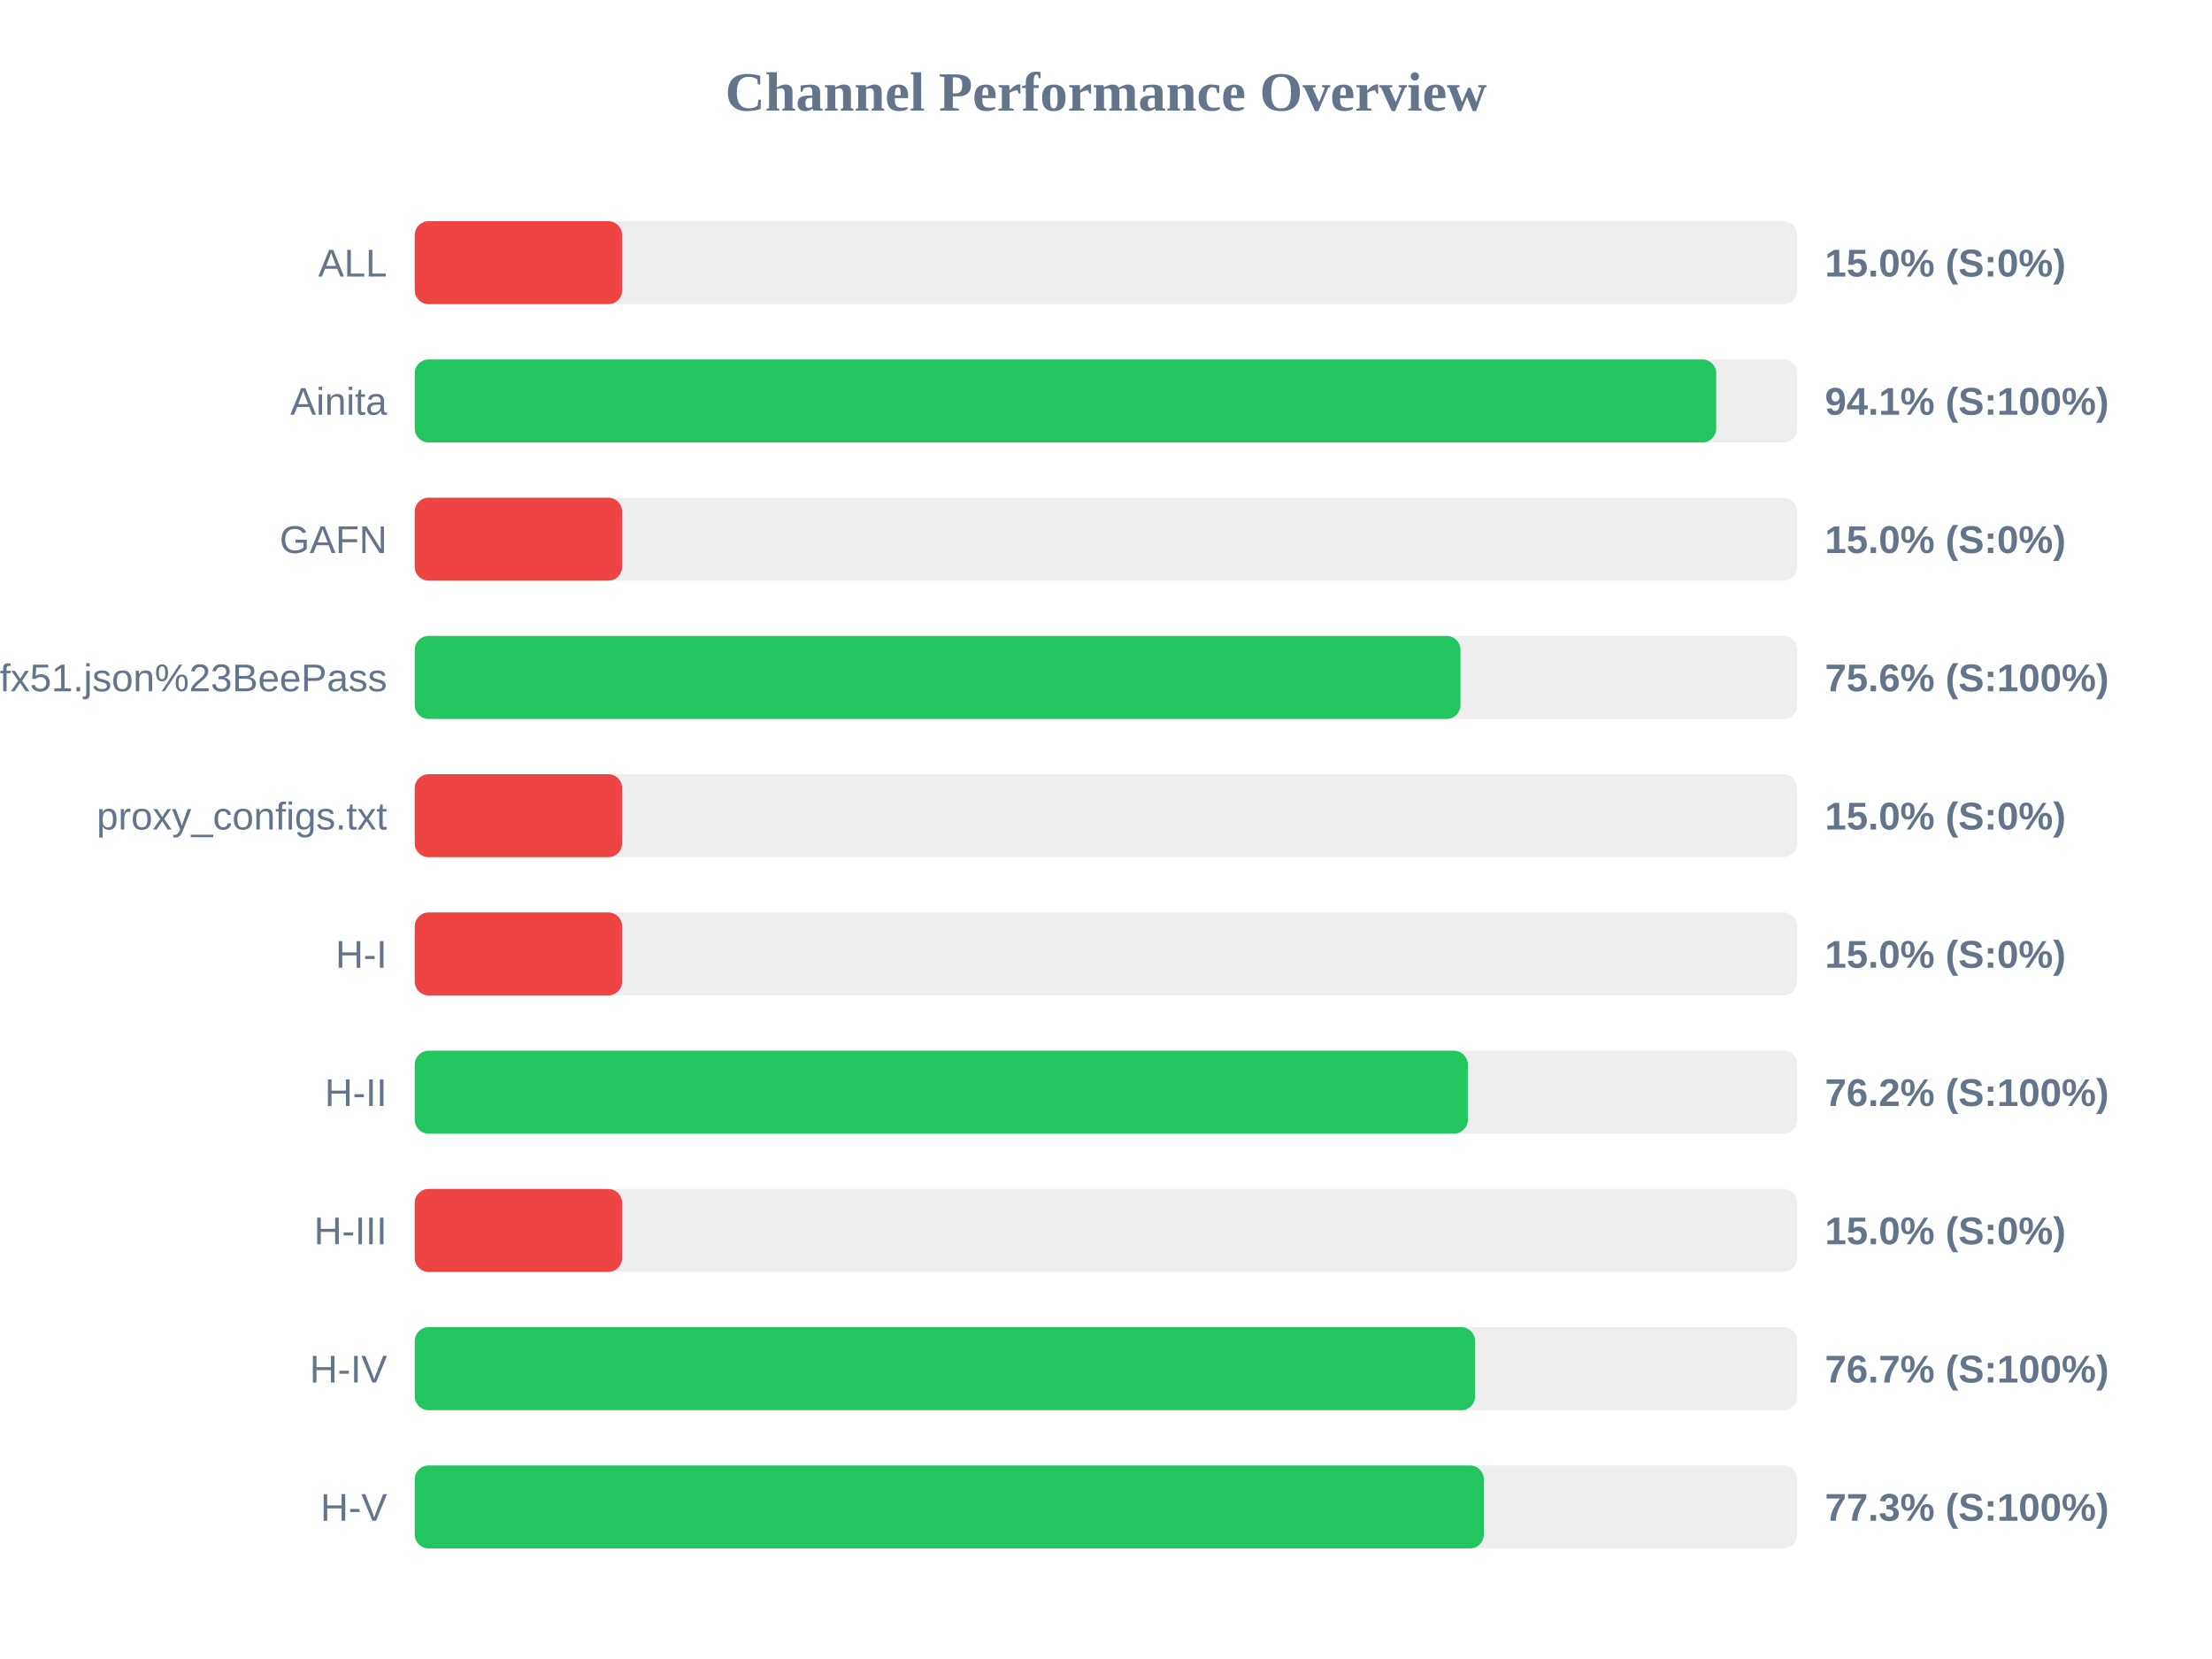
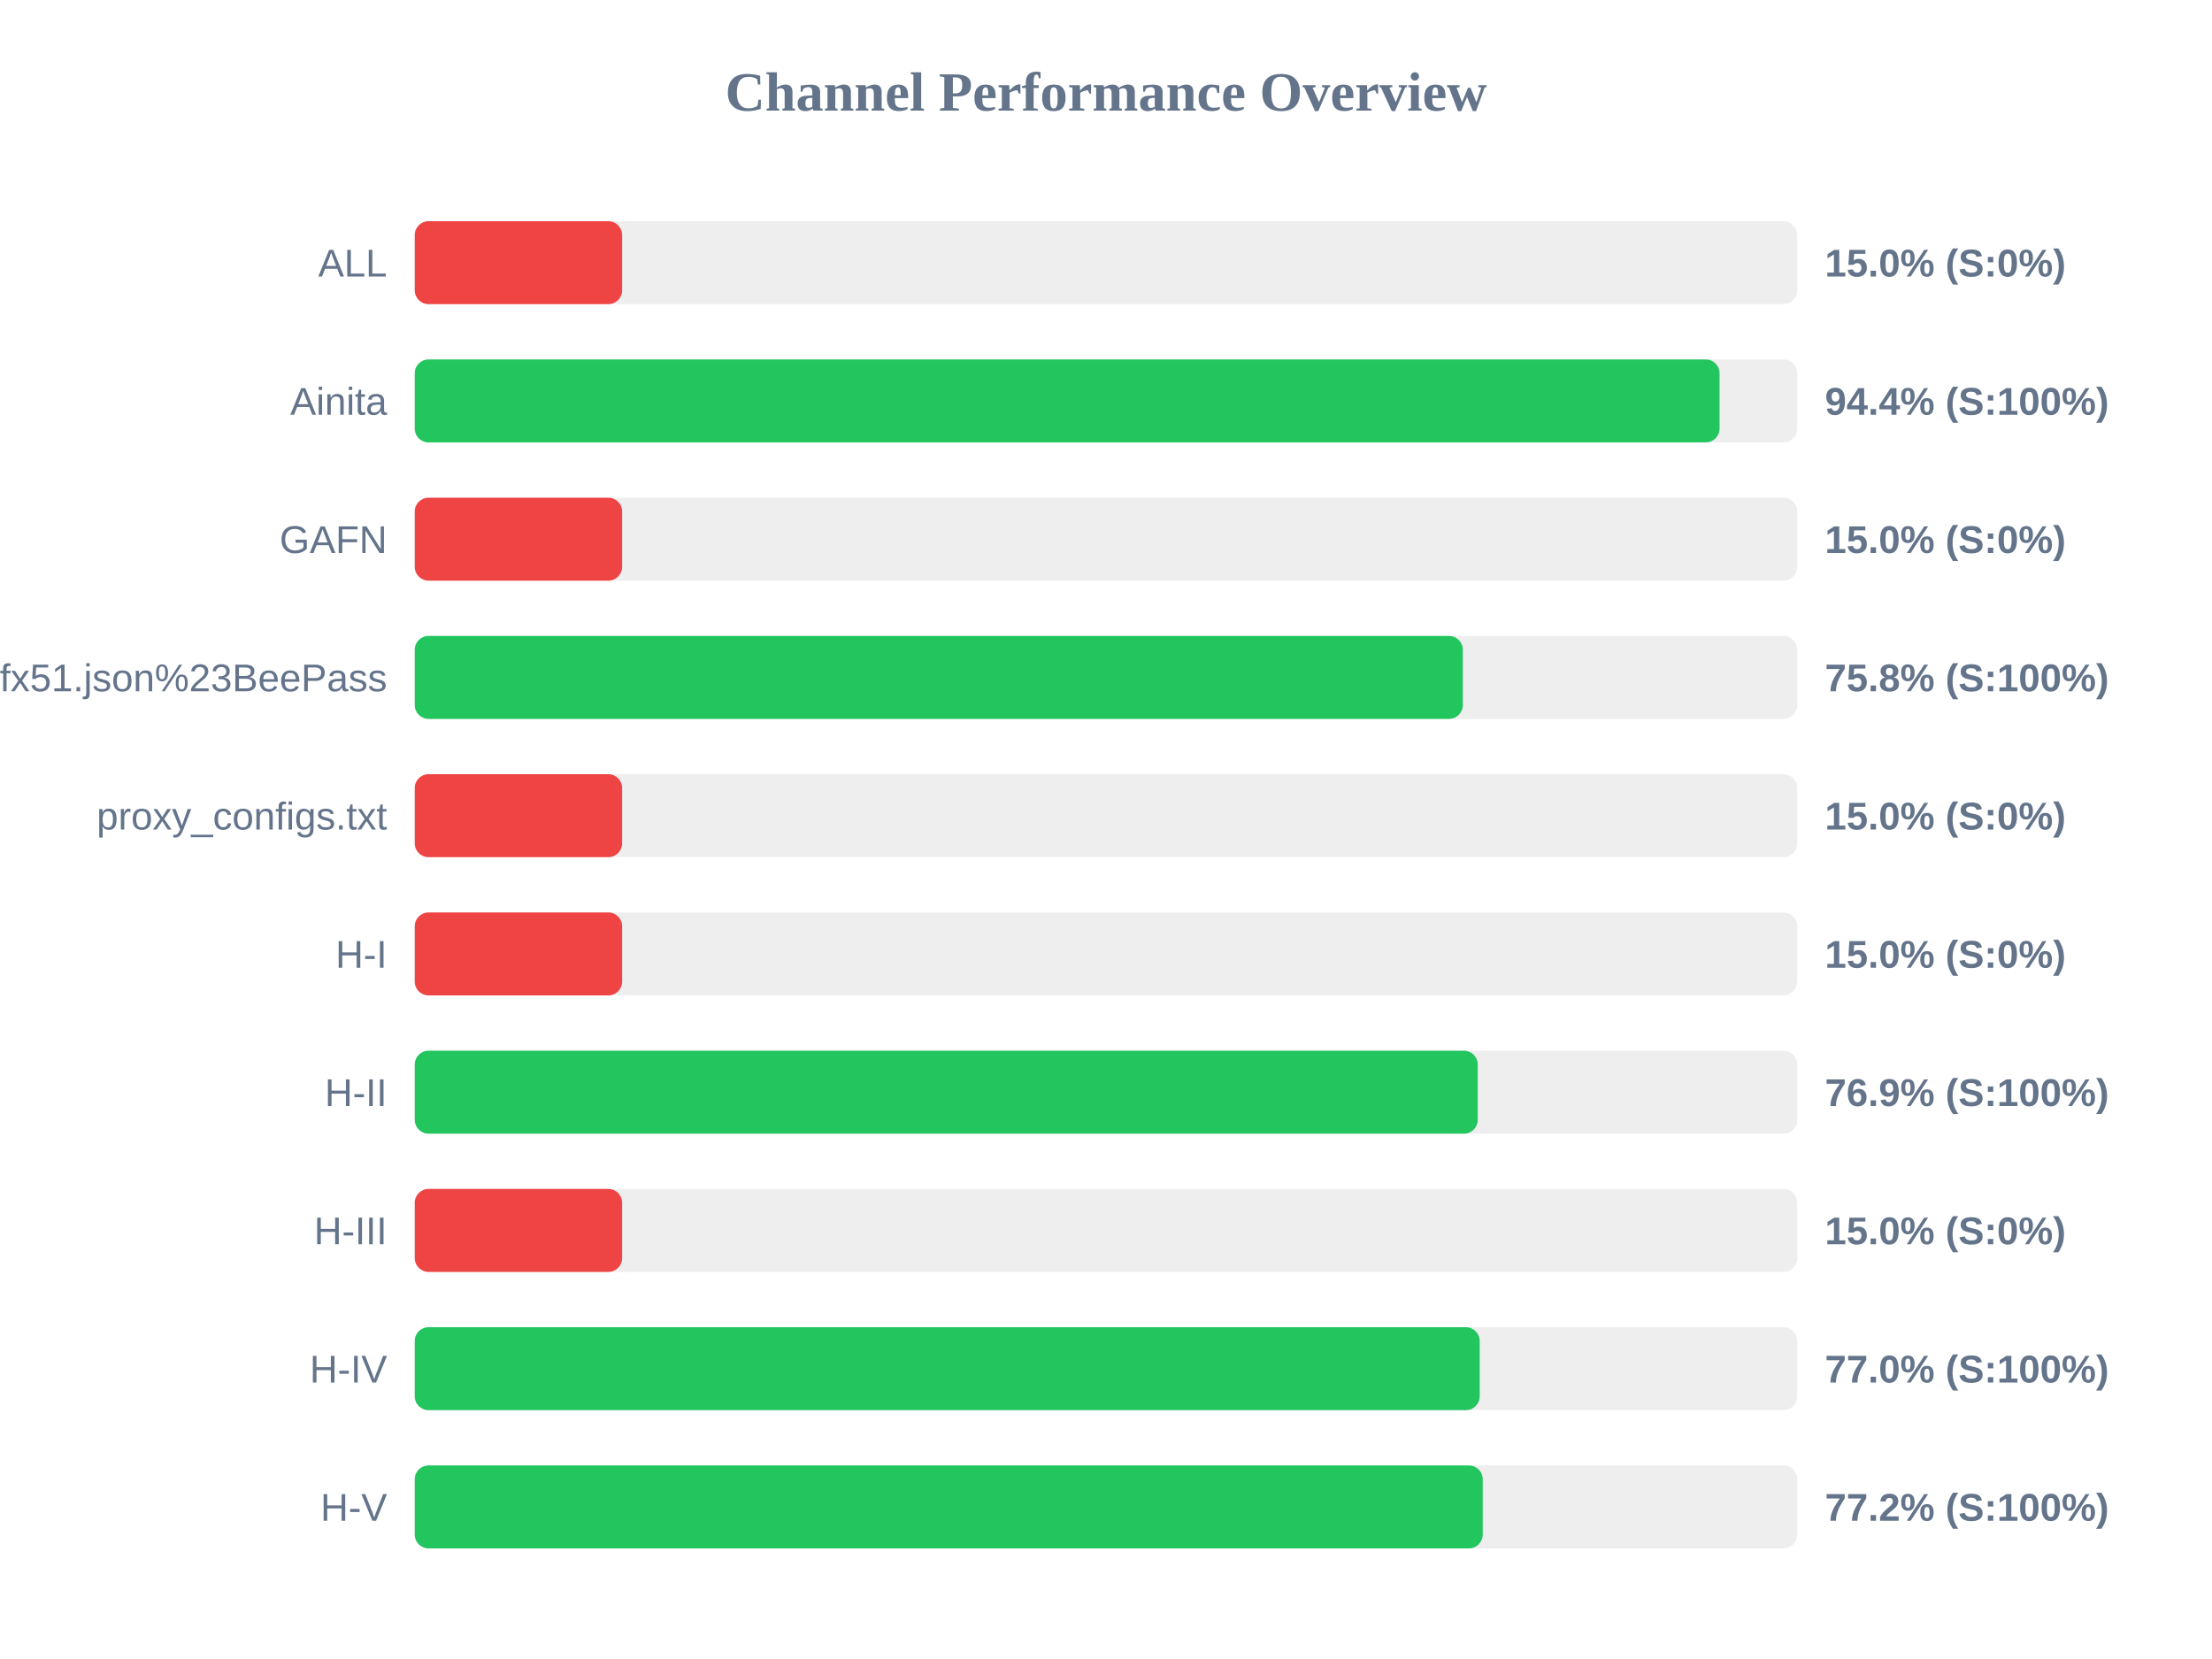
<svg xmlns="http://www.w3.org/2000/svg" width="800" height="600" version="1.1">
  <style>
        .row { font: 14px Arial; fill: #64748b; }
        .score { font: bold 14px Arial; fill: #64748b; }
    </style>
  <text x="400" y="40" text-anchor="middle" font-size="20px" font-weight="bold" fill="#64748b">Channel Performance Overview</text>
  <rect x="150" y="80" width="500" height="30" fill="#eee" rx="5" />
  <rect x="150" y="80" width="75.0" height="30" fill="#ef4444" rx="5" />
  <text x="140" y="100" text-anchor="end" class="row">ALL</text>
  <text x="660" y="100" text-anchor="start" class="score">15.0% (S:0%)</text>
  <rect x="150" y="130" width="500" height="30" fill="#eee" rx="5" />
-   <rect x="150" y="130" width="470.7" height="30" fill="#22c55e" rx="5" />
+   <rect x="150" y="130" width="471.9" height="30" fill="#22c55e" rx="5" />
  <text x="140" y="150" text-anchor="end" class="row">Ainita</text>
-   <text x="660" y="150" text-anchor="start" class="score">94.1% (S:100%)</text>
+   <text x="660" y="150" text-anchor="start" class="score">94.4% (S:100%)</text>
  <rect x="150" y="180" width="500" height="30" fill="#eee" rx="5" />
  <rect x="150" y="180" width="75.0" height="30" fill="#ef4444" rx="5" />
  <text x="140" y="200" text-anchor="end" class="row">GAFN</text>
  <text x="660" y="200" text-anchor="start" class="score">15.0% (S:0%)</text>
  <rect x="150" y="230" width="500" height="30" fill="#eee" rx="5" />
-   <rect x="150" y="230" width="378.2" height="30" fill="#22c55e" rx="5" />
+   <rect x="150" y="230" width="379.05" height="30" fill="#22c55e" rx="5" />
  <text x="140" y="250" text-anchor="end" class="row">sub?s=ssconf%3A%2F%2Fs3.amazonaws.com%2Fbeedynconprd%2Fzf38bv6oxi1nv3wfkpmxyfl8yj5fargza3foantoalu16vznl0ckxx7bgf1ufx51.json%23BeePass</text>
-   <text x="660" y="250" text-anchor="start" class="score">75.6% (S:100%)</text>
+   <text x="660" y="250" text-anchor="start" class="score">75.8% (S:100%)</text>
  <rect x="150" y="280" width="500" height="30" fill="#eee" rx="5" />
  <rect x="150" y="280" width="75.0" height="30" fill="#ef4444" rx="5" />
  <text x="140" y="300" text-anchor="end" class="row">proxy_configs.txt</text>
  <text x="660" y="300" text-anchor="start" class="score">15.0% (S:0%)</text>
  <rect x="150" y="330" width="500" height="30" fill="#eee" rx="5" />
  <rect x="150" y="330" width="75.0" height="30" fill="#ef4444" rx="5" />
  <text x="140" y="350" text-anchor="end" class="row">H-I</text>
  <text x="660" y="350" text-anchor="start" class="score">15.0% (S:0%)</text>
  <rect x="150" y="380" width="500" height="30" fill="#eee" rx="5" />
-   <rect x="150" y="380" width="380.85" height="30" fill="#22c55e" rx="5" />
+   <rect x="150" y="380" width="384.45" height="30" fill="#22c55e" rx="5" />
  <text x="140" y="400" text-anchor="end" class="row">H-II</text>
-   <text x="660" y="400" text-anchor="start" class="score">76.2% (S:100%)</text>
+   <text x="660" y="400" text-anchor="start" class="score">76.9% (S:100%)</text>
  <rect x="150" y="430" width="500" height="30" fill="#eee" rx="5" />
  <rect x="150" y="430" width="75.0" height="30" fill="#ef4444" rx="5" />
  <text x="140" y="450" text-anchor="end" class="row">H-III</text>
  <text x="660" y="450" text-anchor="start" class="score">15.0% (S:0%)</text>
  <rect x="150" y="480" width="500" height="30" fill="#eee" rx="5" />
-   <rect x="150" y="480" width="383.5" height="30" fill="#22c55e" rx="5" />
+   <rect x="150" y="480" width="385.15" height="30" fill="#22c55e" rx="5" />
  <text x="140" y="500" text-anchor="end" class="row">H-IV</text>
-   <text x="660" y="500" text-anchor="start" class="score">76.7% (S:100%)</text>
+   <text x="660" y="500" text-anchor="start" class="score">77.0% (S:100%)</text>
  <rect x="150" y="530" width="500" height="30" fill="#eee" rx="5" />
-   <rect x="150" y="530" width="386.65" height="30" fill="#22c55e" rx="5" />
+   <rect x="150" y="530" width="386.25" height="30" fill="#22c55e" rx="5" />
  <text x="140" y="550" text-anchor="end" class="row">H-V</text>
-   <text x="660" y="550" text-anchor="start" class="score">77.3% (S:100%)</text>
+   <text x="660" y="550" text-anchor="start" class="score">77.2% (S:100%)</text>
</svg>
